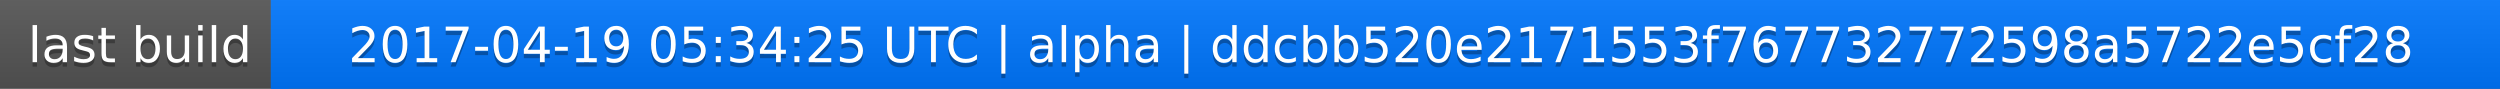
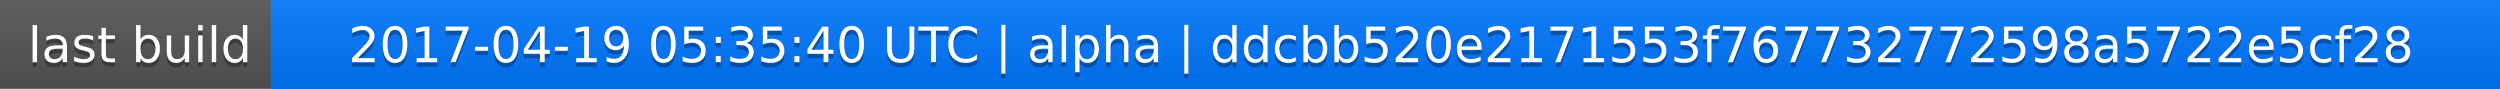
<svg xmlns="http://www.w3.org/2000/svg" width="563" height="20">
  <linearGradient id="a" x2="0" y2="100%">
    <stop offset="0" stop-color="#bbb" stop-opacity=".1" />
    <stop offset="1" stop-opacity=".1" />
  </linearGradient>
  <rect rx="0" width="563" height="20" fill="#555" />
  <rect rx="0" x="61" width="502" height="20" fill="#07f" />
  <path fill="#07f" d="M61 0h4v20h-4z" />
  <rect rx="0" width="563" height="20" fill="url(#a)" />
  <g fill="#fff" text-anchor="middle" font-family="DejaVu Sans,Verdana,Geneva,sans-serif" font-size="11">
    <text x="31.5" y="15" fill="#010101" fill-opacity=".3">last build</text>
    <text x="31.5" y="14">last build</text>
-     <text x="311" y="15" fill="#010101" fill-opacity=".3">2017-04-19 05:34:25 UTC | alpha | ddcbb520e2171553f767732772598a5722e5cf28</text>
-     <text x="311" y="14">2017-04-19 05:34:25 UTC | alpha | ddcbb520e2171553f767732772598a5722e5cf28</text>
+     <text x="311" y="15" fill="#010101" fill-opacity=".3">2017-04-19 05:35:40 UTC | alpha | ddcbb520e2171553f767732772598a5722e5cf28</text>
+     <text x="311" y="14">2017-04-19 05:35:40 UTC | alpha | ddcbb520e2171553f767732772598a5722e5cf28</text>
  </g>
</svg>
